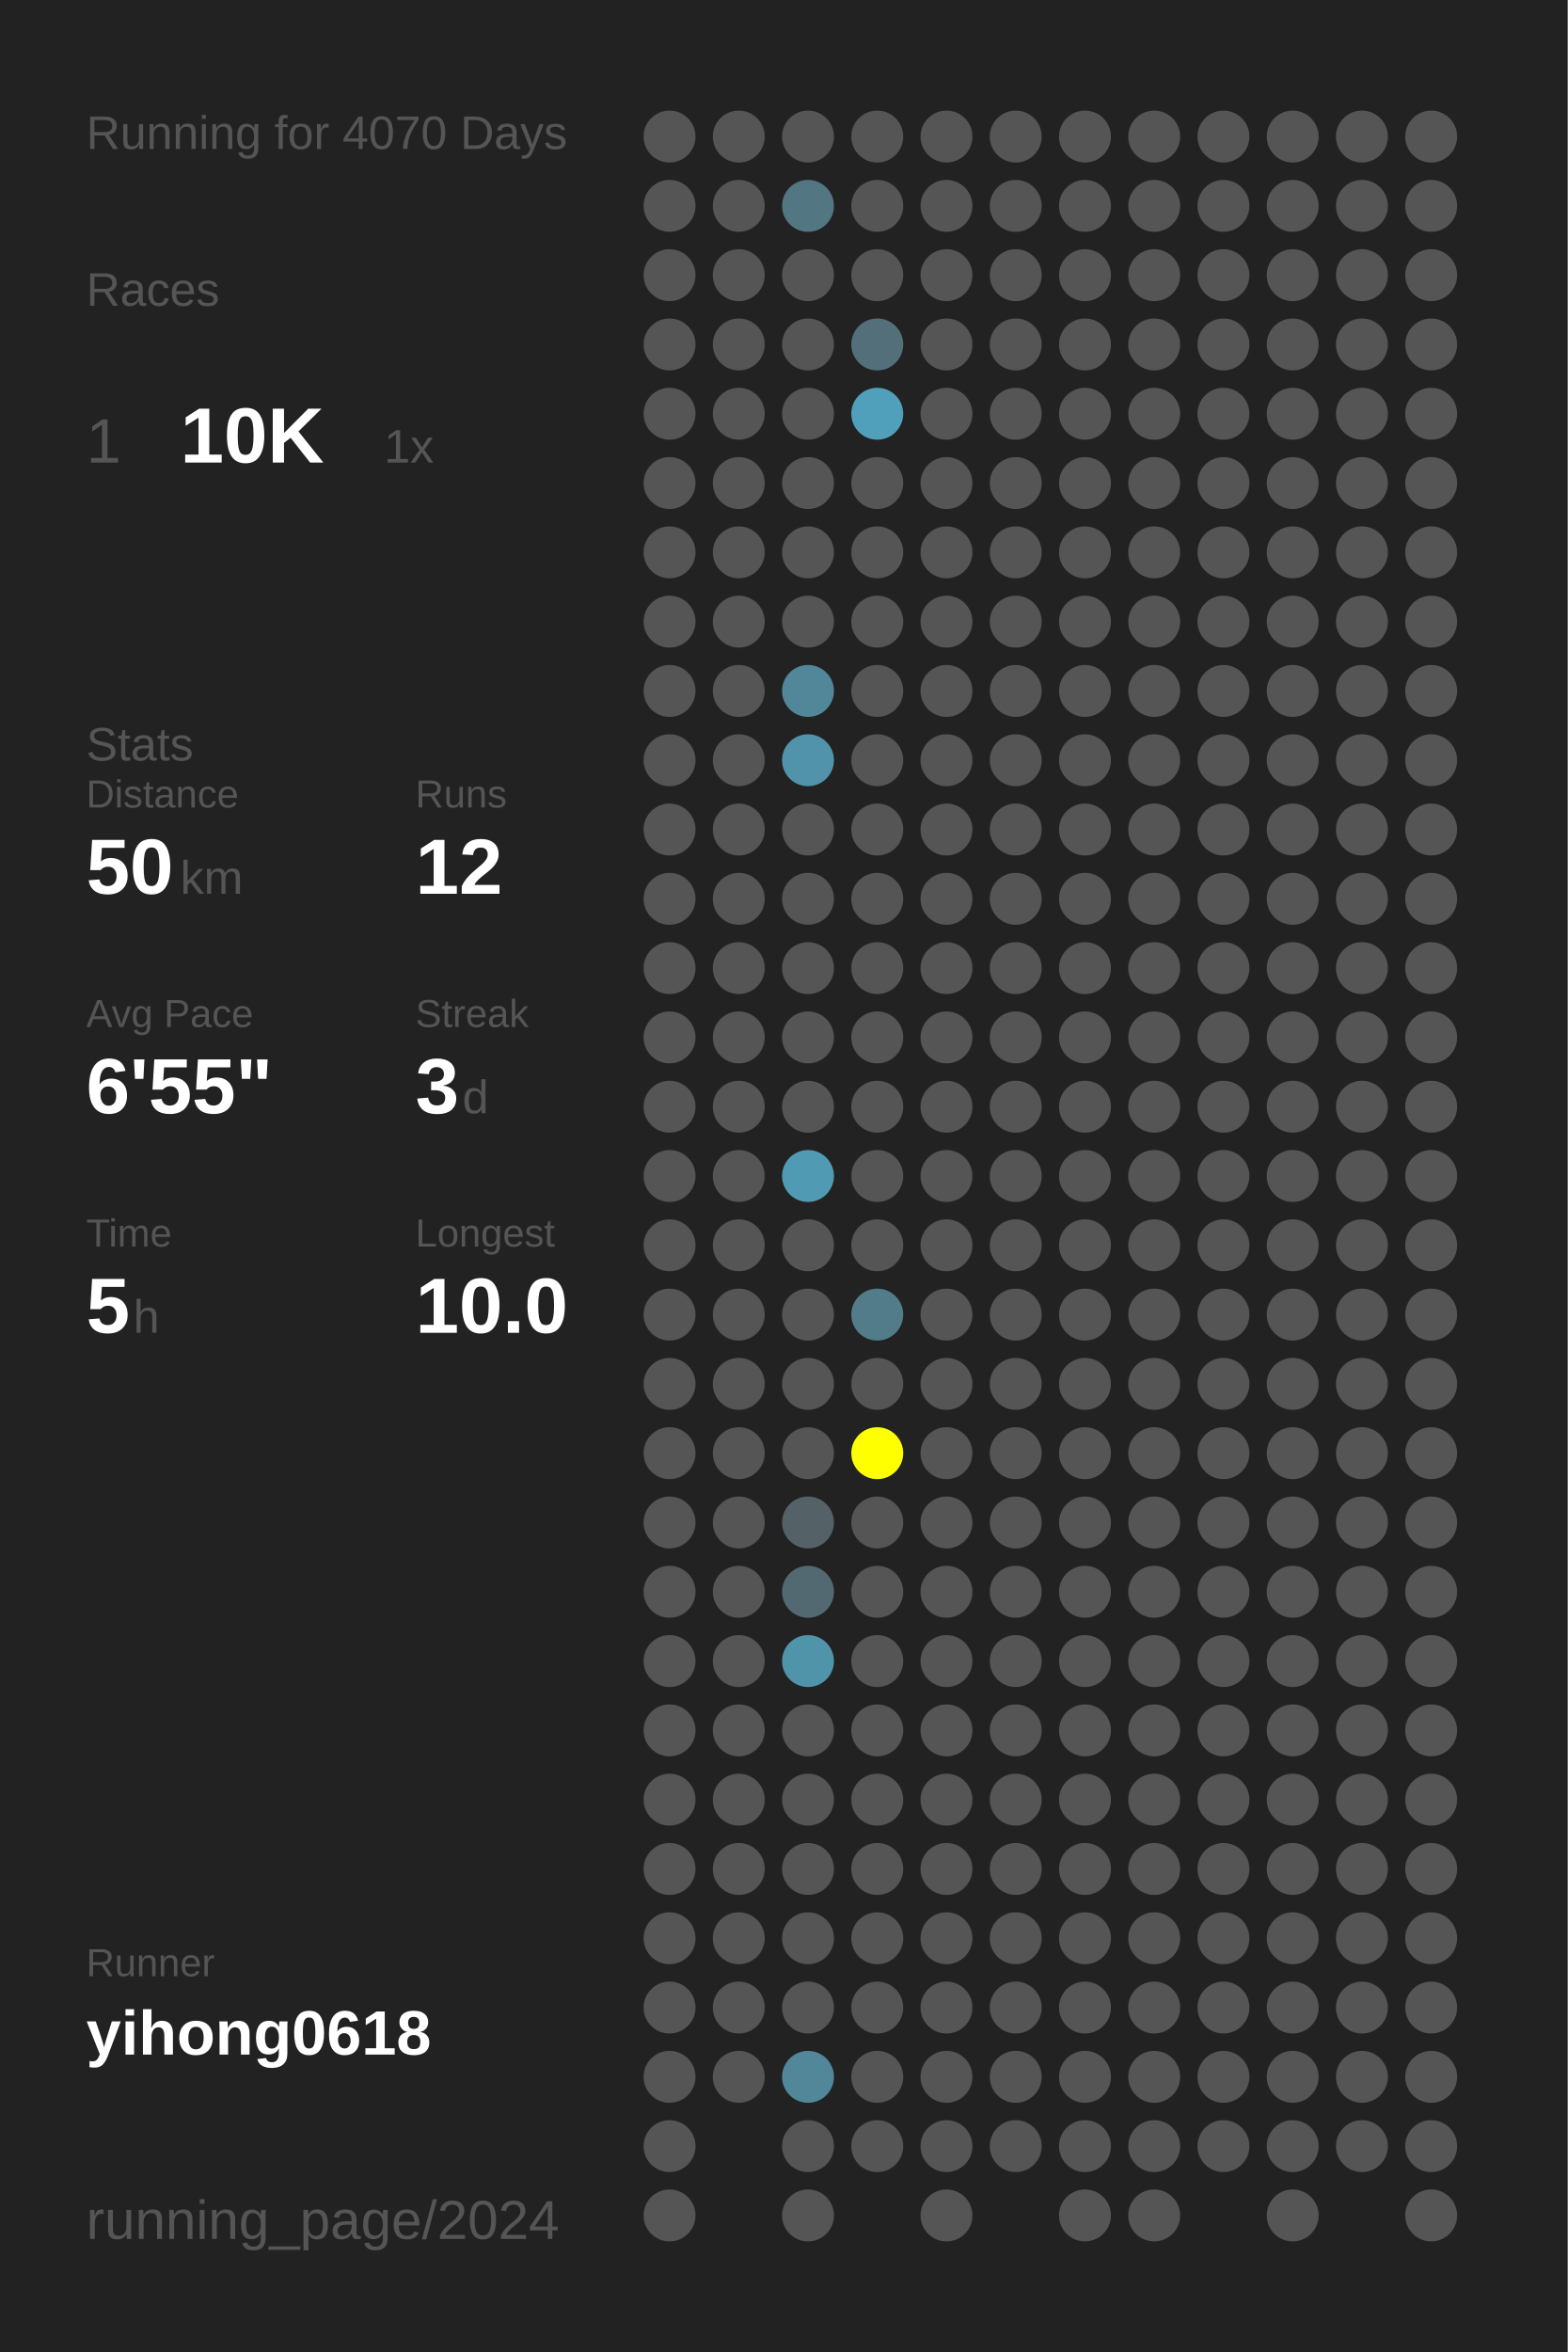
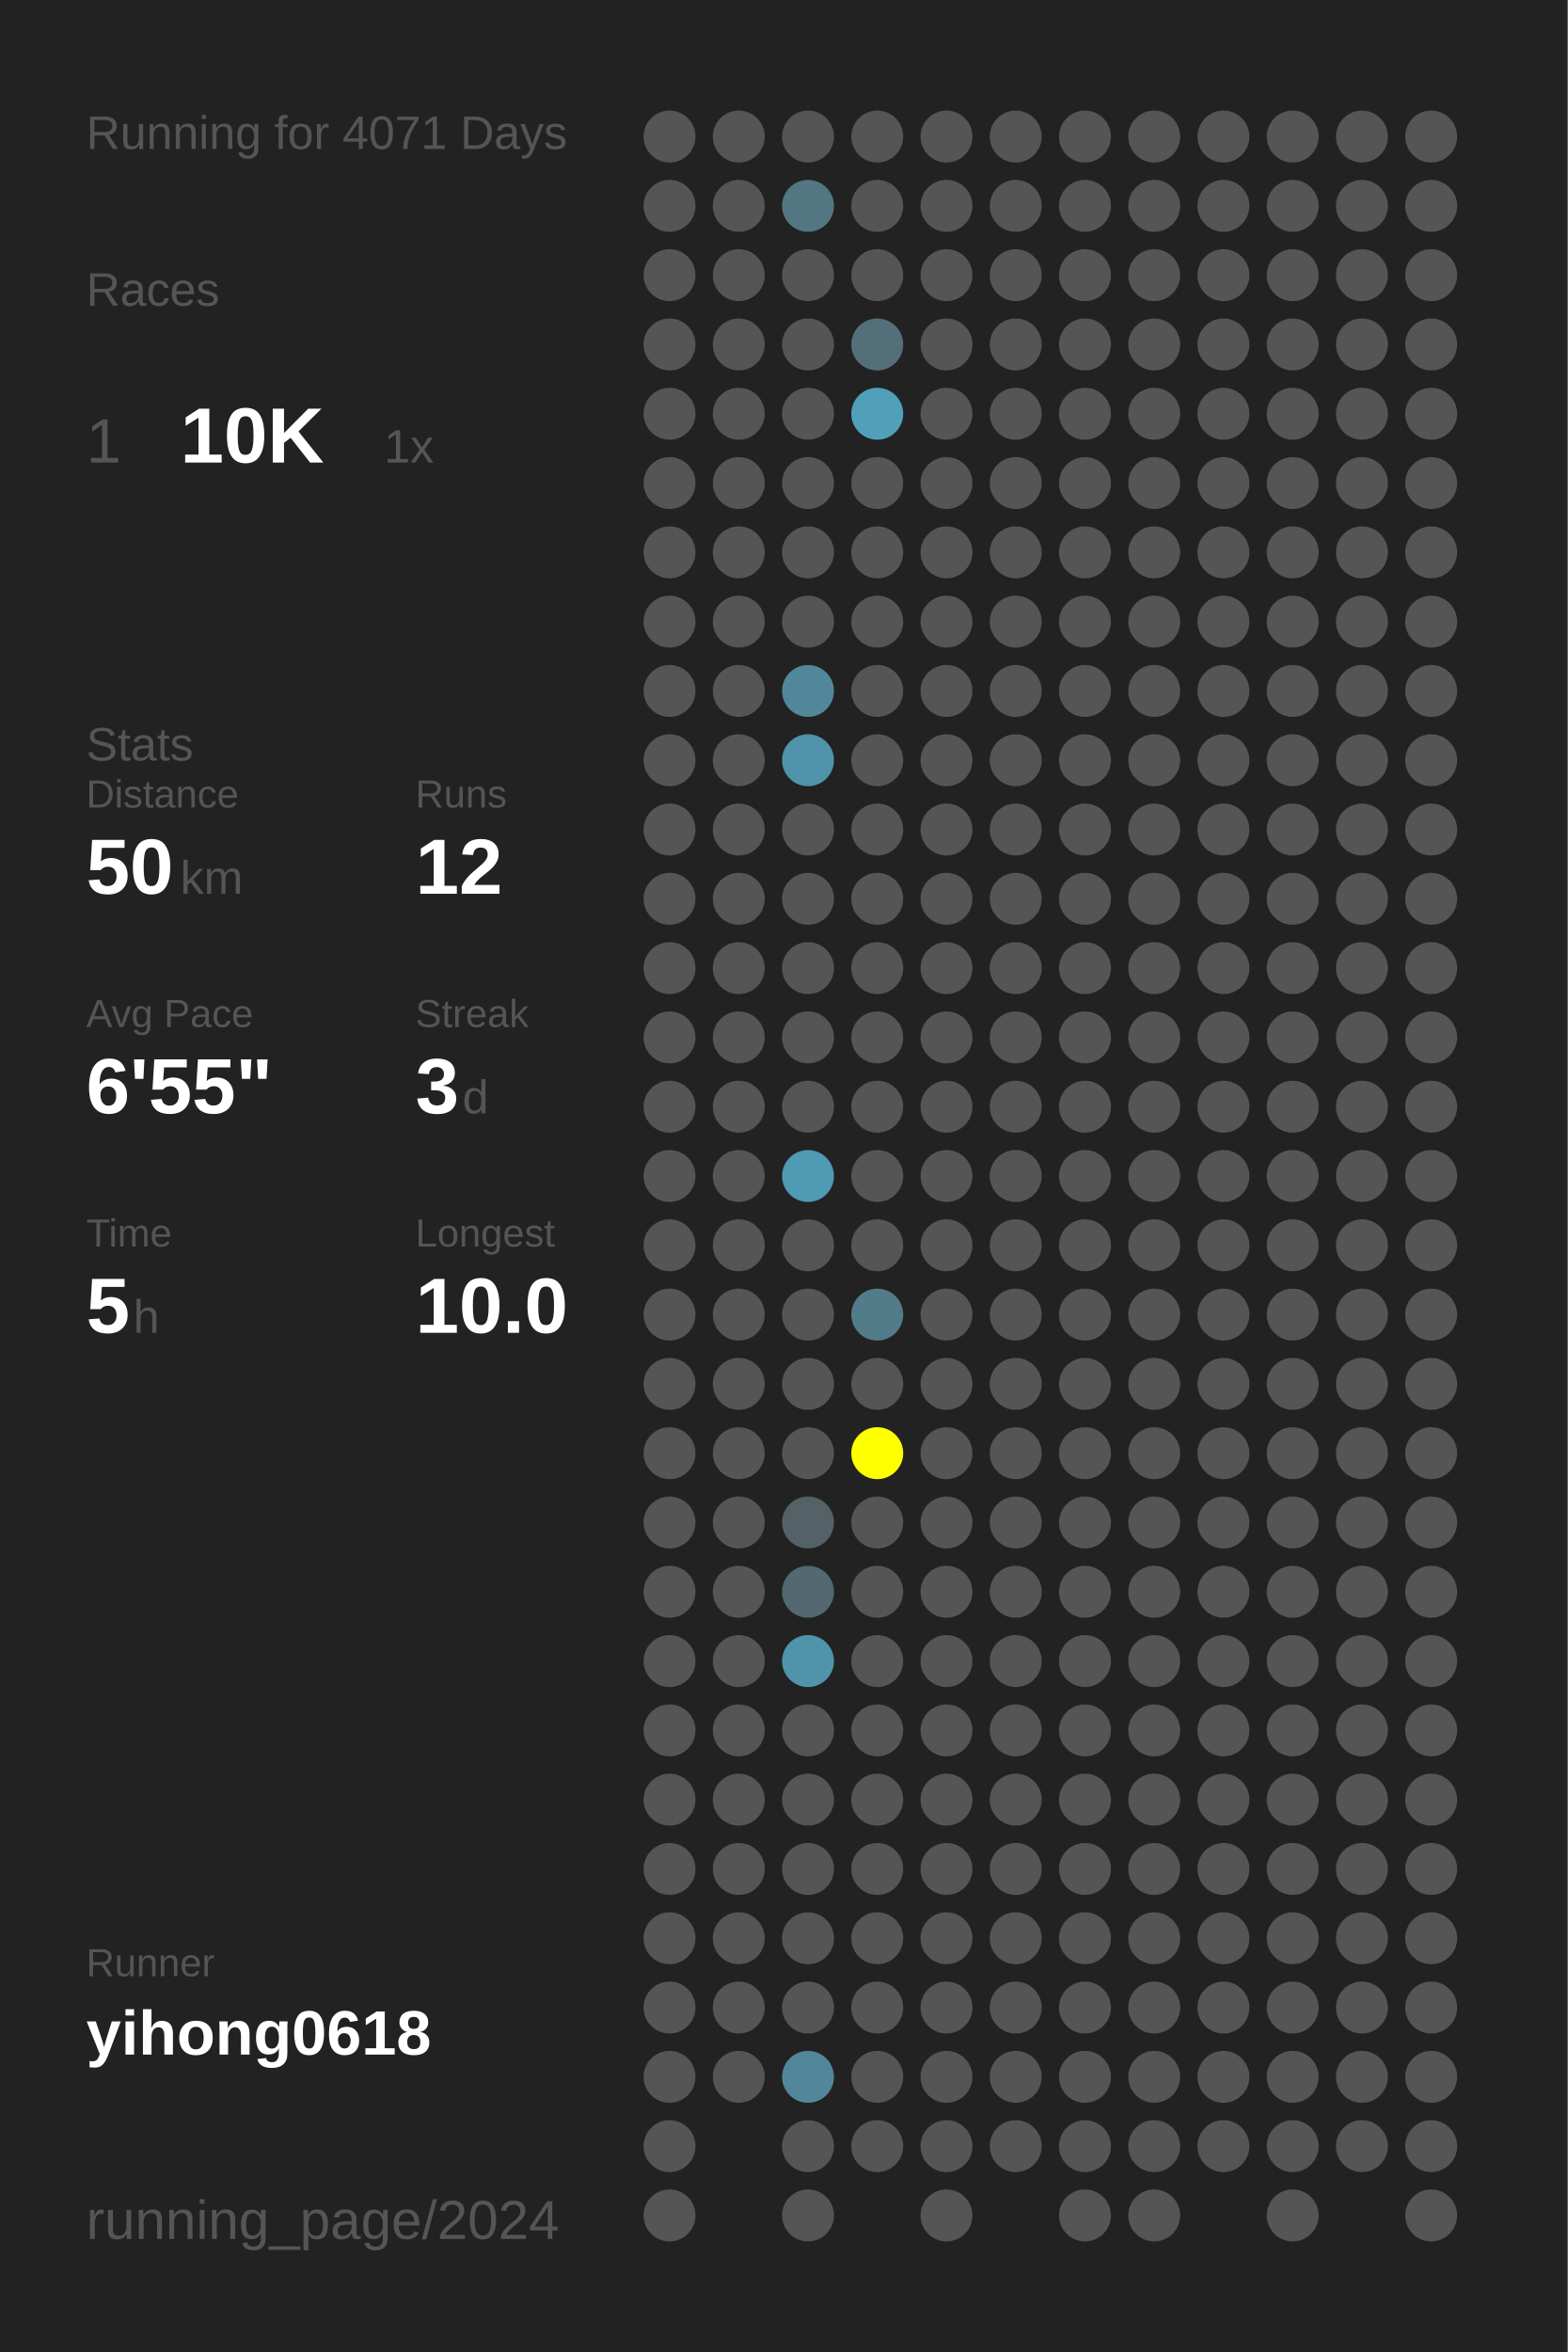
<svg xmlns="http://www.w3.org/2000/svg" baseProfile="full" height="300mm" version="1.1" viewBox="0,0,200,300" width="200mm">
  <defs />
  <rect fill="#222222" height="300" width="200" x="0" y="0" />
-   <text fill="#555555" style="font-size:6px; font-family:Arial;" x="11" y="19">Running for 4070 Days</text>
+   <text fill="#555555" style="font-size:6px; font-family:Arial;" x="11" y="19">Running for 4071 Days</text>
  <text fill="#555555" style="font-size:6px; font-family:Arial;" x="11" y="39">Races</text>
  <text fill="#555555" style="font-size:8px; font-family:Arial;" x="11" y="59">1</text>
  <text fill="#FFFFFF" style="font-size:10px; font-family:Arial; font-weight:bold;" x="23" y="59">10K</text>
  <text fill="#555555" style="font-size:6px; font-family:Arial;" x="49" y="59">1x</text>
  <text fill="#555555" style="font-size:6px; font-family:Arial;" x="11" y="97">Stats</text>
  <text fill="#555555" style="font-size:5px; font-family:Arial;" x="11" y="103">Distance</text>
  <text fill="#FFFFFF" style="font-size:10px; font-family:Arial; font-weight:bold;" x="11" y="114">50</text>
  <text fill="#555555" style="font-size:6px; font-family:Arial;" x="23" y="114">km</text>
  <text fill="#555555" style="font-size:5px; font-family:Arial;" x="53" y="103">Runs</text>
  <text fill="#FFFFFF" style="font-size:10px; font-family:Arial; font-weight:bold;" x="53" y="114">12</text>
  <text fill="#555555" style="font-size:5px; font-family:Arial;" x="11" y="131">Avg Pace</text>
  <text fill="#FFFFFF" style="font-size:10px; font-family:Arial; font-weight:bold;" x="11" y="142">6'55"</text>
  <text fill="#555555" style="font-size:5px; font-family:Arial;" x="53" y="131">Streak</text>
  <text fill="#FFFFFF" style="font-size:10px; font-family:Arial; font-weight:bold;" x="53" y="142">3</text>
  <text fill="#555555" style="font-size:6px; font-family:Arial;" x="59" y="142">d</text>
  <text fill="#555555" style="font-size:5px; font-family:Arial;" x="11" y="159">Time</text>
  <text fill="#FFFFFF" style="font-size:10px; font-family:Arial; font-weight:bold;" x="11" y="170">5</text>
  <text fill="#555555" style="font-size:6px; font-family:Arial;" x="17" y="170">h</text>
  <text fill="#555555" style="font-size:5px; font-family:Arial;" x="53" y="159">Longest</text>
  <text fill="#FFFFFF" style="font-size:10px; font-family:Arial; font-weight:bold;" x="53" y="170">10.0</text>
  <text fill="#555555" style="font-size:5px; font-family:Arial;" x="11" y="252.065">Runner</text>
  <text fill="#FFFFFF" style="font-size:8px; font-family:Arial; font-weight:bold;" x="11" y="262.065">yihong0618</text>
  <text fill="#555555" style="font-size:7px; font-family:Arial;" x="11" y="285.581">running_page/2024</text>
  <circle cx="85.417" cy="17.419" fill="#555555" r="3.312" />
  <circle cx="85.417" cy="26.258" fill="#555555" r="3.312" />
  <circle cx="85.417" cy="35.097" fill="#555555" r="3.312" />
  <circle cx="85.417" cy="43.935" fill="#555555" r="3.312" />
  <circle cx="85.417" cy="52.774" fill="#555555" r="3.312" />
  <circle cx="85.417" cy="61.613" fill="#555555" r="3.312" />
  <circle cx="85.417" cy="70.452" fill="#555555" r="3.312" />
  <circle cx="85.417" cy="79.29" fill="#555555" r="3.312" />
  <circle cx="85.417" cy="88.129" fill="#555555" r="3.312" />
  <circle cx="85.417" cy="96.968" fill="#555555" r="3.312" />
  <circle cx="85.417" cy="105.806" fill="#555555" r="3.312" />
  <circle cx="85.417" cy="114.645" fill="#555555" r="3.312" />
  <circle cx="85.417" cy="123.484" fill="#555555" r="3.312" />
  <circle cx="85.417" cy="132.323" fill="#555555" r="3.312" />
  <circle cx="85.417" cy="141.161" fill="#555555" r="3.312" />
  <circle cx="85.417" cy="150" fill="#555555" r="3.312" />
  <circle cx="85.417" cy="158.839" fill="#555555" r="3.312" />
  <circle cx="85.417" cy="167.677" fill="#555555" r="3.312" />
  <circle cx="85.417" cy="176.516" fill="#555555" r="3.312" />
  <circle cx="85.417" cy="185.355" fill="#555555" r="3.312" />
  <circle cx="85.417" cy="194.194" fill="#555555" r="3.312" />
  <circle cx="85.417" cy="203.032" fill="#555555" r="3.312" />
  <circle cx="85.417" cy="211.871" fill="#555555" r="3.312" />
  <circle cx="85.417" cy="220.71" fill="#555555" r="3.312" />
  <circle cx="85.417" cy="229.548" fill="#555555" r="3.312" />
  <circle cx="85.417" cy="238.387" fill="#555555" r="3.312" />
  <circle cx="85.417" cy="247.226" fill="#555555" r="3.312" />
  <circle cx="85.417" cy="256.065" fill="#555555" r="3.312" />
  <circle cx="85.417" cy="264.903" fill="#555555" r="3.312" />
  <circle cx="85.417" cy="273.742" fill="#555555" r="3.312" />
  <circle cx="85.417" cy="282.581" fill="#555555" r="3.312" />
  <circle cx="94.25" cy="17.419" fill="#555555" r="3.312" />
  <circle cx="94.25" cy="26.258" fill="#555555" r="3.312" />
  <circle cx="94.25" cy="35.097" fill="#555555" r="3.312" />
  <circle cx="94.25" cy="43.935" fill="#555555" r="3.312" />
  <circle cx="94.25" cy="52.774" fill="#555555" r="3.312" />
  <circle cx="94.25" cy="61.613" fill="#555555" r="3.312" />
  <circle cx="94.25" cy="70.452" fill="#555555" r="3.312" />
  <circle cx="94.25" cy="79.29" fill="#555555" r="3.312" />
  <circle cx="94.25" cy="88.129" fill="#555555" r="3.312" />
  <circle cx="94.25" cy="96.968" fill="#555555" r="3.312" />
  <circle cx="94.25" cy="105.806" fill="#555555" r="3.312" />
  <circle cx="94.25" cy="114.645" fill="#555555" r="3.312" />
  <circle cx="94.25" cy="123.484" fill="#555555" r="3.312" />
  <circle cx="94.25" cy="132.323" fill="#555555" r="3.312" />
  <circle cx="94.25" cy="141.161" fill="#555555" r="3.312" />
  <circle cx="94.25" cy="150" fill="#555555" r="3.312" />
  <circle cx="94.25" cy="158.839" fill="#555555" r="3.312" />
  <circle cx="94.25" cy="167.677" fill="#555555" r="3.312" />
  <circle cx="94.25" cy="176.516" fill="#555555" r="3.312" />
  <circle cx="94.25" cy="185.355" fill="#555555" r="3.312" />
  <circle cx="94.25" cy="194.194" fill="#555555" r="3.312" />
  <circle cx="94.25" cy="203.032" fill="#555555" r="3.312" />
  <circle cx="94.25" cy="211.871" fill="#555555" r="3.312" />
  <circle cx="94.25" cy="220.71" fill="#555555" r="3.312" />
  <circle cx="94.25" cy="229.548" fill="#555555" r="3.312" />
  <circle cx="94.25" cy="238.387" fill="#555555" r="3.312" />
  <circle cx="94.25" cy="247.226" fill="#555555" r="3.312" />
  <circle cx="94.25" cy="256.065" fill="#555555" r="3.312" />
  <circle cx="94.25" cy="264.903" fill="#555555" r="3.312" />
  <circle cx="103.083" cy="17.419" fill="#555555" r="3.312" />
  <circle cx="103.083" cy="26.258" fill="#527682" r="3.312" />
  <circle cx="103.083" cy="35.097" fill="#555555" r="3.312" />
  <circle cx="103.083" cy="43.935" fill="#555555" r="3.312" />
  <circle cx="103.083" cy="52.774" fill="#555555" r="3.312" />
  <circle cx="103.083" cy="61.613" fill="#555555" r="3.312" />
  <circle cx="103.083" cy="70.452" fill="#555555" r="3.312" />
  <circle cx="103.083" cy="79.29" fill="#555555" r="3.312" />
  <circle cx="103.083" cy="88.129" fill="#518799" r="3.312" />
  <circle cx="103.083" cy="96.968" fill="#5093aa" r="3.312" />
  <circle cx="103.083" cy="105.806" fill="#555555" r="3.312" />
  <circle cx="103.083" cy="114.645" fill="#555555" r="3.312" />
  <circle cx="103.083" cy="123.484" fill="#555555" r="3.312" />
  <circle cx="103.083" cy="132.323" fill="#555555" r="3.312" />
  <circle cx="103.083" cy="141.161" fill="#555555" r="3.312" />
  <circle cx="103.083" cy="150" fill="#509ab3" r="3.312" />
  <circle cx="103.083" cy="158.839" fill="#555555" r="3.312" />
  <circle cx="103.083" cy="167.677" fill="#555555" r="3.312" />
  <circle cx="103.083" cy="176.516" fill="#555555" r="3.312" />
  <circle cx="103.083" cy="185.355" fill="#555555" r="3.312" />
  <circle cx="103.083" cy="194.194" fill="#546166" r="3.312" />
  <circle cx="103.083" cy="203.032" fill="#536971" r="3.312" />
  <circle cx="103.083" cy="211.871" fill="#5094aa" r="3.312" />
  <circle cx="103.083" cy="220.71" fill="#555555" r="3.312" />
  <circle cx="103.083" cy="229.548" fill="#555555" r="3.312" />
  <circle cx="103.083" cy="238.387" fill="#555555" r="3.312" />
  <circle cx="103.083" cy="247.226" fill="#555555" r="3.312" />
  <circle cx="103.083" cy="256.065" fill="#555555" r="3.312" />
  <circle cx="103.083" cy="264.903" fill="#518799" r="3.312" />
  <circle cx="103.083" cy="273.742" fill="#555555" r="3.312" />
  <circle cx="103.083" cy="282.581" fill="#555555" r="3.312" />
  <circle cx="111.917" cy="17.419" fill="#555555" r="3.312" />
  <circle cx="111.917" cy="26.258" fill="#555555" r="3.312" />
  <circle cx="111.917" cy="35.097" fill="#555555" r="3.312" />
  <circle cx="111.917" cy="43.935" fill="#53707a" r="3.312" />
  <circle cx="111.917" cy="52.774" fill="#50a0bb" r="3.312" />
  <circle cx="111.917" cy="61.613" fill="#555555" r="3.312" />
  <circle cx="111.917" cy="70.452" fill="#555555" r="3.312" />
  <circle cx="111.917" cy="79.29" fill="#555555" r="3.312" />
  <circle cx="111.917" cy="88.129" fill="#555555" r="3.312" />
  <circle cx="111.917" cy="96.968" fill="#555555" r="3.312" />
  <circle cx="111.917" cy="105.806" fill="#555555" r="3.312" />
  <circle cx="111.917" cy="114.645" fill="#555555" r="3.312" />
  <circle cx="111.917" cy="123.484" fill="#555555" r="3.312" />
  <circle cx="111.917" cy="132.323" fill="#555555" r="3.312" />
  <circle cx="111.917" cy="141.161" fill="#555555" r="3.312" />
  <circle cx="111.917" cy="150" fill="#555555" r="3.312" />
  <circle cx="111.917" cy="158.839" fill="#555555" r="3.312" />
  <circle cx="111.917" cy="167.677" fill="#527c8a" r="3.312" />
  <circle cx="111.917" cy="176.516" fill="#555555" r="3.312" />
  <circle cx="111.917" cy="185.355" fill="#FFFF00" r="3.312" />
  <circle cx="111.917" cy="194.194" fill="#555555" r="3.312" />
  <circle cx="111.917" cy="203.032" fill="#555555" r="3.312" />
  <circle cx="111.917" cy="211.871" fill="#555555" r="3.312" />
  <circle cx="111.917" cy="220.71" fill="#555555" r="3.312" />
  <circle cx="111.917" cy="229.548" fill="#555555" r="3.312" />
  <circle cx="111.917" cy="238.387" fill="#555555" r="3.312" />
  <circle cx="111.917" cy="247.226" fill="#555555" r="3.312" />
  <circle cx="111.917" cy="256.065" fill="#555555" r="3.312" />
  <circle cx="111.917" cy="264.903" fill="#555555" r="3.312" />
  <circle cx="111.917" cy="273.742" fill="#555555" r="3.312" />
  <circle cx="120.75" cy="17.419" fill="#555555" r="3.312" />
  <circle cx="120.75" cy="26.258" fill="#555555" r="3.312" />
  <circle cx="120.75" cy="35.097" fill="#555555" r="3.312" />
  <circle cx="120.75" cy="43.935" fill="#555555" r="3.312" />
  <circle cx="120.75" cy="52.774" fill="#555555" r="3.312" />
  <circle cx="120.75" cy="61.613" fill="#555555" r="3.312" />
  <circle cx="120.75" cy="70.452" fill="#555555" r="3.312" />
  <circle cx="120.75" cy="79.29" fill="#555555" r="3.312" />
  <circle cx="120.75" cy="88.129" fill="#555555" r="3.312" />
  <circle cx="120.75" cy="96.968" fill="#555555" r="3.312" />
  <circle cx="120.75" cy="105.806" fill="#555555" r="3.312" />
  <circle cx="120.75" cy="114.645" fill="#555555" r="3.312" />
  <circle cx="120.75" cy="123.484" fill="#555555" r="3.312" />
  <circle cx="120.75" cy="132.323" fill="#555555" r="3.312" />
  <circle cx="120.75" cy="141.161" fill="#555555" r="3.312" />
  <circle cx="120.75" cy="150" fill="#555555" r="3.312" />
  <circle cx="120.75" cy="158.839" fill="#555555" r="3.312" />
  <circle cx="120.75" cy="167.677" fill="#555555" r="3.312" />
  <circle cx="120.75" cy="176.516" fill="#555555" r="3.312" />
  <circle cx="120.75" cy="185.355" fill="#555555" r="3.312" />
  <circle cx="120.75" cy="194.194" fill="#555555" r="3.312" />
  <circle cx="120.75" cy="203.032" fill="#555555" r="3.312" />
  <circle cx="120.75" cy="211.871" fill="#555555" r="3.312" />
  <circle cx="120.75" cy="220.71" fill="#555555" r="3.312" />
  <circle cx="120.75" cy="229.548" fill="#555555" r="3.312" />
  <circle cx="120.75" cy="238.387" fill="#555555" r="3.312" />
  <circle cx="120.75" cy="247.226" fill="#555555" r="3.312" />
  <circle cx="120.75" cy="256.065" fill="#555555" r="3.312" />
  <circle cx="120.75" cy="264.903" fill="#555555" r="3.312" />
  <circle cx="120.75" cy="273.742" fill="#555555" r="3.312" />
  <circle cx="120.75" cy="282.581" fill="#555555" r="3.312" />
  <circle cx="129.583" cy="17.419" fill="#555555" r="3.312" />
  <circle cx="129.583" cy="26.258" fill="#555555" r="3.312" />
  <circle cx="129.583" cy="35.097" fill="#555555" r="3.312" />
  <circle cx="129.583" cy="43.935" fill="#555555" r="3.312" />
  <circle cx="129.583" cy="52.774" fill="#555555" r="3.312" />
  <circle cx="129.583" cy="61.613" fill="#555555" r="3.312" />
  <circle cx="129.583" cy="70.452" fill="#555555" r="3.312" />
  <circle cx="129.583" cy="79.29" fill="#555555" r="3.312" />
  <circle cx="129.583" cy="88.129" fill="#555555" r="3.312" />
  <circle cx="129.583" cy="96.968" fill="#555555" r="3.312" />
  <circle cx="129.583" cy="105.806" fill="#555555" r="3.312" />
  <circle cx="129.583" cy="114.645" fill="#555555" r="3.312" />
  <circle cx="129.583" cy="123.484" fill="#555555" r="3.312" />
  <circle cx="129.583" cy="132.323" fill="#555555" r="3.312" />
  <circle cx="129.583" cy="141.161" fill="#555555" r="3.312" />
  <circle cx="129.583" cy="150" fill="#555555" r="3.312" />
  <circle cx="129.583" cy="158.839" fill="#555555" r="3.312" />
  <circle cx="129.583" cy="167.677" fill="#555555" r="3.312" />
  <circle cx="129.583" cy="176.516" fill="#555555" r="3.312" />
  <circle cx="129.583" cy="185.355" fill="#555555" r="3.312" />
  <circle cx="129.583" cy="194.194" fill="#555555" r="3.312" />
  <circle cx="129.583" cy="203.032" fill="#555555" r="3.312" />
  <circle cx="129.583" cy="211.871" fill="#555555" r="3.312" />
  <circle cx="129.583" cy="220.71" fill="#555555" r="3.312" />
  <circle cx="129.583" cy="229.548" fill="#555555" r="3.312" />
  <circle cx="129.583" cy="238.387" fill="#555555" r="3.312" />
  <circle cx="129.583" cy="247.226" fill="#555555" r="3.312" />
  <circle cx="129.583" cy="256.065" fill="#555555" r="3.312" />
  <circle cx="129.583" cy="264.903" fill="#555555" r="3.312" />
  <circle cx="129.583" cy="273.742" fill="#555555" r="3.312" />
  <circle cx="138.417" cy="17.419" fill="#555555" r="3.312" />
  <circle cx="138.417" cy="26.258" fill="#555555" r="3.312" />
  <circle cx="138.417" cy="35.097" fill="#555555" r="3.312" />
  <circle cx="138.417" cy="43.935" fill="#555555" r="3.312" />
  <circle cx="138.417" cy="52.774" fill="#555555" r="3.312" />
  <circle cx="138.417" cy="61.613" fill="#555555" r="3.312" />
  <circle cx="138.417" cy="70.452" fill="#555555" r="3.312" />
  <circle cx="138.417" cy="79.29" fill="#555555" r="3.312" />
  <circle cx="138.417" cy="88.129" fill="#555555" r="3.312" />
  <circle cx="138.417" cy="96.968" fill="#555555" r="3.312" />
  <circle cx="138.417" cy="105.806" fill="#555555" r="3.312" />
  <circle cx="138.417" cy="114.645" fill="#555555" r="3.312" />
  <circle cx="138.417" cy="123.484" fill="#555555" r="3.312" />
  <circle cx="138.417" cy="132.323" fill="#555555" r="3.312" />
  <circle cx="138.417" cy="141.161" fill="#555555" r="3.312" />
  <circle cx="138.417" cy="150" fill="#555555" r="3.312" />
  <circle cx="138.417" cy="158.839" fill="#555555" r="3.312" />
  <circle cx="138.417" cy="167.677" fill="#555555" r="3.312" />
  <circle cx="138.417" cy="176.516" fill="#555555" r="3.312" />
  <circle cx="138.417" cy="185.355" fill="#555555" r="3.312" />
  <circle cx="138.417" cy="194.194" fill="#555555" r="3.312" />
  <circle cx="138.417" cy="203.032" fill="#555555" r="3.312" />
  <circle cx="138.417" cy="211.871" fill="#555555" r="3.312" />
  <circle cx="138.417" cy="220.71" fill="#555555" r="3.312" />
  <circle cx="138.417" cy="229.548" fill="#555555" r="3.312" />
  <circle cx="138.417" cy="238.387" fill="#555555" r="3.312" />
  <circle cx="138.417" cy="247.226" fill="#555555" r="3.312" />
  <circle cx="138.417" cy="256.065" fill="#555555" r="3.312" />
  <circle cx="138.417" cy="264.903" fill="#555555" r="3.312" />
  <circle cx="138.417" cy="273.742" fill="#555555" r="3.312" />
  <circle cx="138.417" cy="282.581" fill="#555555" r="3.312" />
  <circle cx="147.25" cy="17.419" fill="#555555" r="3.312" />
  <circle cx="147.25" cy="26.258" fill="#555555" r="3.312" />
  <circle cx="147.25" cy="35.097" fill="#555555" r="3.312" />
  <circle cx="147.25" cy="43.935" fill="#555555" r="3.312" />
  <circle cx="147.25" cy="52.774" fill="#555555" r="3.312" />
  <circle cx="147.25" cy="61.613" fill="#555555" r="3.312" />
  <circle cx="147.25" cy="70.452" fill="#555555" r="3.312" />
  <circle cx="147.25" cy="79.29" fill="#555555" r="3.312" />
  <circle cx="147.25" cy="88.129" fill="#555555" r="3.312" />
  <circle cx="147.25" cy="96.968" fill="#555555" r="3.312" />
  <circle cx="147.25" cy="105.806" fill="#555555" r="3.312" />
  <circle cx="147.25" cy="114.645" fill="#555555" r="3.312" />
  <circle cx="147.25" cy="123.484" fill="#555555" r="3.312" />
  <circle cx="147.25" cy="132.323" fill="#555555" r="3.312" />
  <circle cx="147.25" cy="141.161" fill="#555555" r="3.312" />
  <circle cx="147.25" cy="150" fill="#555555" r="3.312" />
  <circle cx="147.25" cy="158.839" fill="#555555" r="3.312" />
  <circle cx="147.25" cy="167.677" fill="#555555" r="3.312" />
  <circle cx="147.25" cy="176.516" fill="#555555" r="3.312" />
  <circle cx="147.25" cy="185.355" fill="#555555" r="3.312" />
  <circle cx="147.25" cy="194.194" fill="#555555" r="3.312" />
  <circle cx="147.25" cy="203.032" fill="#555555" r="3.312" />
  <circle cx="147.25" cy="211.871" fill="#555555" r="3.312" />
  <circle cx="147.25" cy="220.71" fill="#555555" r="3.312" />
  <circle cx="147.25" cy="229.548" fill="#555555" r="3.312" />
  <circle cx="147.25" cy="238.387" fill="#555555" r="3.312" />
  <circle cx="147.25" cy="247.226" fill="#555555" r="3.312" />
  <circle cx="147.25" cy="256.065" fill="#555555" r="3.312" />
  <circle cx="147.25" cy="264.903" fill="#555555" r="3.312" />
  <circle cx="147.25" cy="273.742" fill="#555555" r="3.312" />
  <circle cx="147.25" cy="282.581" fill="#555555" r="3.312" />
  <circle cx="156.083" cy="17.419" fill="#555555" r="3.312" />
  <circle cx="156.083" cy="26.258" fill="#555555" r="3.312" />
  <circle cx="156.083" cy="35.097" fill="#555555" r="3.312" />
  <circle cx="156.083" cy="43.935" fill="#555555" r="3.312" />
  <circle cx="156.083" cy="52.774" fill="#555555" r="3.312" />
  <circle cx="156.083" cy="61.613" fill="#555555" r="3.312" />
  <circle cx="156.083" cy="70.452" fill="#555555" r="3.312" />
  <circle cx="156.083" cy="79.29" fill="#555555" r="3.312" />
  <circle cx="156.083" cy="88.129" fill="#555555" r="3.312" />
  <circle cx="156.083" cy="96.968" fill="#555555" r="3.312" />
  <circle cx="156.083" cy="105.806" fill="#555555" r="3.312" />
  <circle cx="156.083" cy="114.645" fill="#555555" r="3.312" />
  <circle cx="156.083" cy="123.484" fill="#555555" r="3.312" />
  <circle cx="156.083" cy="132.323" fill="#555555" r="3.312" />
  <circle cx="156.083" cy="141.161" fill="#555555" r="3.312" />
  <circle cx="156.083" cy="150" fill="#555555" r="3.312" />
  <circle cx="156.083" cy="158.839" fill="#555555" r="3.312" />
  <circle cx="156.083" cy="167.677" fill="#555555" r="3.312" />
  <circle cx="156.083" cy="176.516" fill="#555555" r="3.312" />
  <circle cx="156.083" cy="185.355" fill="#555555" r="3.312" />
  <circle cx="156.083" cy="194.194" fill="#555555" r="3.312" />
  <circle cx="156.083" cy="203.032" fill="#555555" r="3.312" />
  <circle cx="156.083" cy="211.871" fill="#555555" r="3.312" />
  <circle cx="156.083" cy="220.71" fill="#555555" r="3.312" />
  <circle cx="156.083" cy="229.548" fill="#555555" r="3.312" />
  <circle cx="156.083" cy="238.387" fill="#555555" r="3.312" />
  <circle cx="156.083" cy="247.226" fill="#555555" r="3.312" />
  <circle cx="156.083" cy="256.065" fill="#555555" r="3.312" />
  <circle cx="156.083" cy="264.903" fill="#555555" r="3.312" />
  <circle cx="156.083" cy="273.742" fill="#555555" r="3.312" />
  <circle cx="164.917" cy="17.419" fill="#555555" r="3.312" />
  <circle cx="164.917" cy="26.258" fill="#555555" r="3.312" />
  <circle cx="164.917" cy="35.097" fill="#555555" r="3.312" />
  <circle cx="164.917" cy="43.935" fill="#555555" r="3.312" />
  <circle cx="164.917" cy="52.774" fill="#555555" r="3.312" />
  <circle cx="164.917" cy="61.613" fill="#555555" r="3.312" />
  <circle cx="164.917" cy="70.452" fill="#555555" r="3.312" />
  <circle cx="164.917" cy="79.29" fill="#555555" r="3.312" />
  <circle cx="164.917" cy="88.129" fill="#555555" r="3.312" />
  <circle cx="164.917" cy="96.968" fill="#555555" r="3.312" />
  <circle cx="164.917" cy="105.806" fill="#555555" r="3.312" />
  <circle cx="164.917" cy="114.645" fill="#555555" r="3.312" />
  <circle cx="164.917" cy="123.484" fill="#555555" r="3.312" />
  <circle cx="164.917" cy="132.323" fill="#555555" r="3.312" />
  <circle cx="164.917" cy="141.161" fill="#555555" r="3.312" />
  <circle cx="164.917" cy="150" fill="#555555" r="3.312" />
  <circle cx="164.917" cy="158.839" fill="#555555" r="3.312" />
  <circle cx="164.917" cy="167.677" fill="#555555" r="3.312" />
  <circle cx="164.917" cy="176.516" fill="#555555" r="3.312" />
  <circle cx="164.917" cy="185.355" fill="#555555" r="3.312" />
  <circle cx="164.917" cy="194.194" fill="#555555" r="3.312" />
  <circle cx="164.917" cy="203.032" fill="#555555" r="3.312" />
  <circle cx="164.917" cy="211.871" fill="#555555" r="3.312" />
  <circle cx="164.917" cy="220.71" fill="#555555" r="3.312" />
  <circle cx="164.917" cy="229.548" fill="#555555" r="3.312" />
  <circle cx="164.917" cy="238.387" fill="#555555" r="3.312" />
  <circle cx="164.917" cy="247.226" fill="#555555" r="3.312" />
  <circle cx="164.917" cy="256.065" fill="#555555" r="3.312" />
  <circle cx="164.917" cy="264.903" fill="#555555" r="3.312" />
  <circle cx="164.917" cy="273.742" fill="#555555" r="3.312" />
  <circle cx="164.917" cy="282.581" fill="#555555" r="3.312" />
  <circle cx="173.75" cy="17.419" fill="#555555" r="3.312" />
  <circle cx="173.75" cy="26.258" fill="#555555" r="3.312" />
  <circle cx="173.75" cy="35.097" fill="#555555" r="3.312" />
  <circle cx="173.75" cy="43.935" fill="#555555" r="3.312" />
  <circle cx="173.75" cy="52.774" fill="#555555" r="3.312" />
  <circle cx="173.75" cy="61.613" fill="#555555" r="3.312" />
  <circle cx="173.75" cy="70.452" fill="#555555" r="3.312" />
  <circle cx="173.75" cy="79.29" fill="#555555" r="3.312" />
  <circle cx="173.75" cy="88.129" fill="#555555" r="3.312" />
  <circle cx="173.75" cy="96.968" fill="#555555" r="3.312" />
  <circle cx="173.75" cy="105.806" fill="#555555" r="3.312" />
  <circle cx="173.75" cy="114.645" fill="#555555" r="3.312" />
  <circle cx="173.75" cy="123.484" fill="#555555" r="3.312" />
  <circle cx="173.75" cy="132.323" fill="#555555" r="3.312" />
  <circle cx="173.75" cy="141.161" fill="#555555" r="3.312" />
  <circle cx="173.75" cy="150" fill="#555555" r="3.312" />
  <circle cx="173.75" cy="158.839" fill="#555555" r="3.312" />
  <circle cx="173.75" cy="167.677" fill="#555555" r="3.312" />
  <circle cx="173.75" cy="176.516" fill="#555555" r="3.312" />
  <circle cx="173.75" cy="185.355" fill="#555555" r="3.312" />
  <circle cx="173.75" cy="194.194" fill="#555555" r="3.312" />
  <circle cx="173.75" cy="203.032" fill="#555555" r="3.312" />
  <circle cx="173.75" cy="211.871" fill="#555555" r="3.312" />
  <circle cx="173.75" cy="220.71" fill="#555555" r="3.312" />
  <circle cx="173.75" cy="229.548" fill="#555555" r="3.312" />
  <circle cx="173.75" cy="238.387" fill="#555555" r="3.312" />
  <circle cx="173.75" cy="247.226" fill="#555555" r="3.312" />
  <circle cx="173.75" cy="256.065" fill="#555555" r="3.312" />
  <circle cx="173.75" cy="264.903" fill="#555555" r="3.312" />
  <circle cx="173.75" cy="273.742" fill="#555555" r="3.312" />
  <circle cx="182.583" cy="17.419" fill="#555555" r="3.312" />
  <circle cx="182.583" cy="26.258" fill="#555555" r="3.312" />
  <circle cx="182.583" cy="35.097" fill="#555555" r="3.312" />
  <circle cx="182.583" cy="43.935" fill="#555555" r="3.312" />
  <circle cx="182.583" cy="52.774" fill="#555555" r="3.312" />
  <circle cx="182.583" cy="61.613" fill="#555555" r="3.312" />
  <circle cx="182.583" cy="70.452" fill="#555555" r="3.312" />
  <circle cx="182.583" cy="79.29" fill="#555555" r="3.312" />
  <circle cx="182.583" cy="88.129" fill="#555555" r="3.312" />
  <circle cx="182.583" cy="96.968" fill="#555555" r="3.312" />
  <circle cx="182.583" cy="105.806" fill="#555555" r="3.312" />
  <circle cx="182.583" cy="114.645" fill="#555555" r="3.312" />
  <circle cx="182.583" cy="123.484" fill="#555555" r="3.312" />
  <circle cx="182.583" cy="132.323" fill="#555555" r="3.312" />
  <circle cx="182.583" cy="141.161" fill="#555555" r="3.312" />
  <circle cx="182.583" cy="150" fill="#555555" r="3.312" />
  <circle cx="182.583" cy="158.839" fill="#555555" r="3.312" />
  <circle cx="182.583" cy="167.677" fill="#555555" r="3.312" />
  <circle cx="182.583" cy="176.516" fill="#555555" r="3.312" />
  <circle cx="182.583" cy="185.355" fill="#555555" r="3.312" />
  <circle cx="182.583" cy="194.194" fill="#555555" r="3.312" />
  <circle cx="182.583" cy="203.032" fill="#555555" r="3.312" />
  <circle cx="182.583" cy="211.871" fill="#555555" r="3.312" />
  <circle cx="182.583" cy="220.71" fill="#555555" r="3.312" />
  <circle cx="182.583" cy="229.548" fill="#555555" r="3.312" />
  <circle cx="182.583" cy="238.387" fill="#555555" r="3.312" />
  <circle cx="182.583" cy="247.226" fill="#555555" r="3.312" />
  <circle cx="182.583" cy="256.065" fill="#555555" r="3.312" />
  <circle cx="182.583" cy="264.903" fill="#555555" r="3.312" />
  <circle cx="182.583" cy="273.742" fill="#555555" r="3.312" />
  <circle cx="182.583" cy="282.581" fill="#555555" r="3.312" />
</svg>
